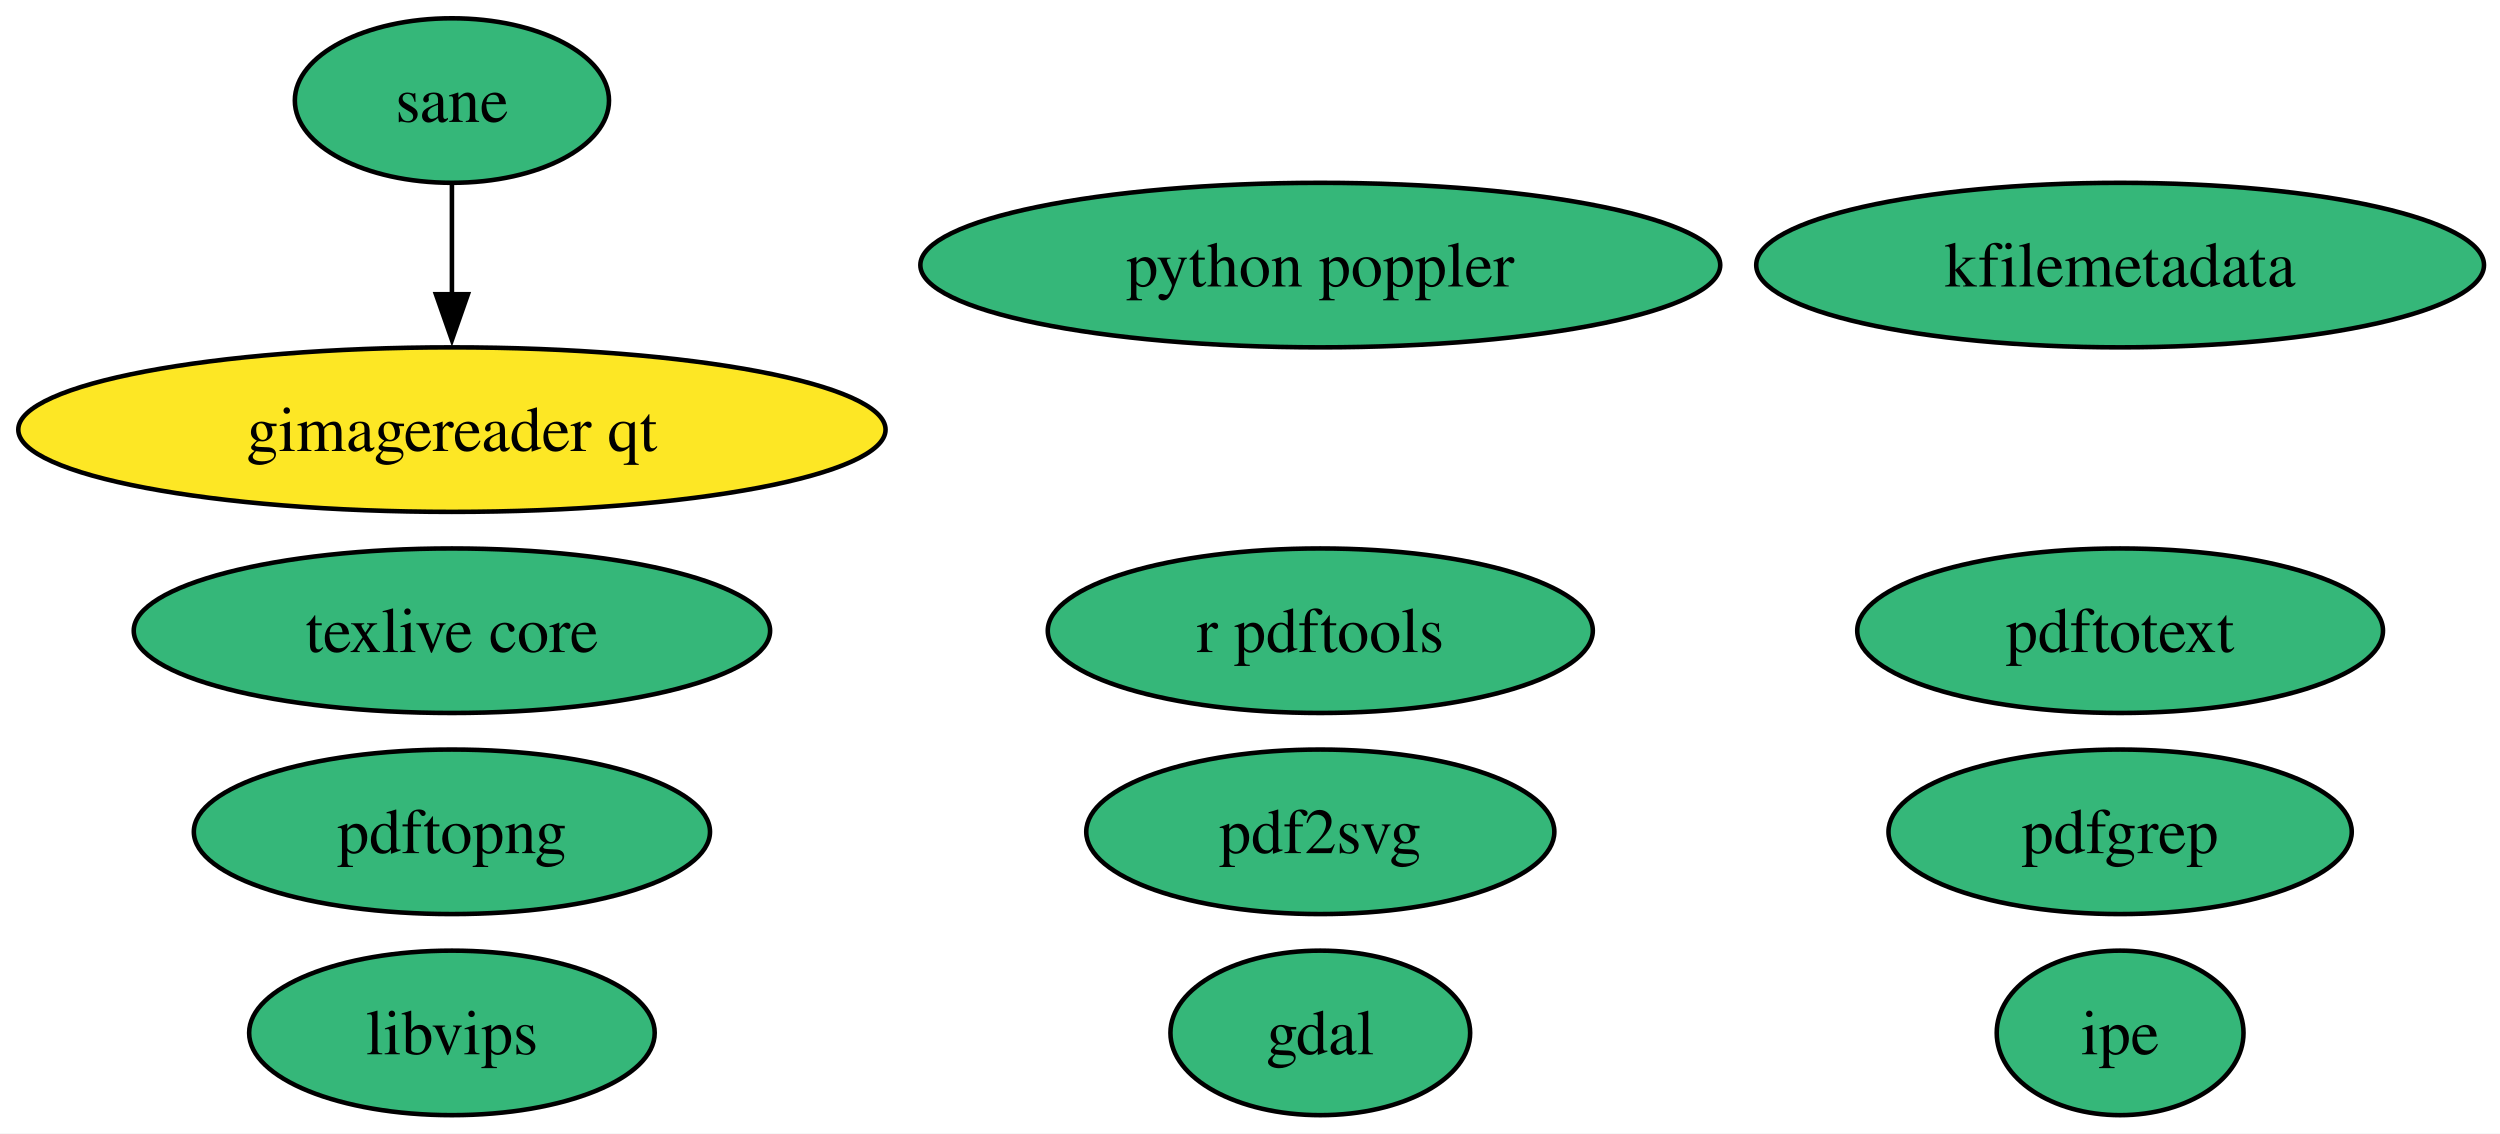
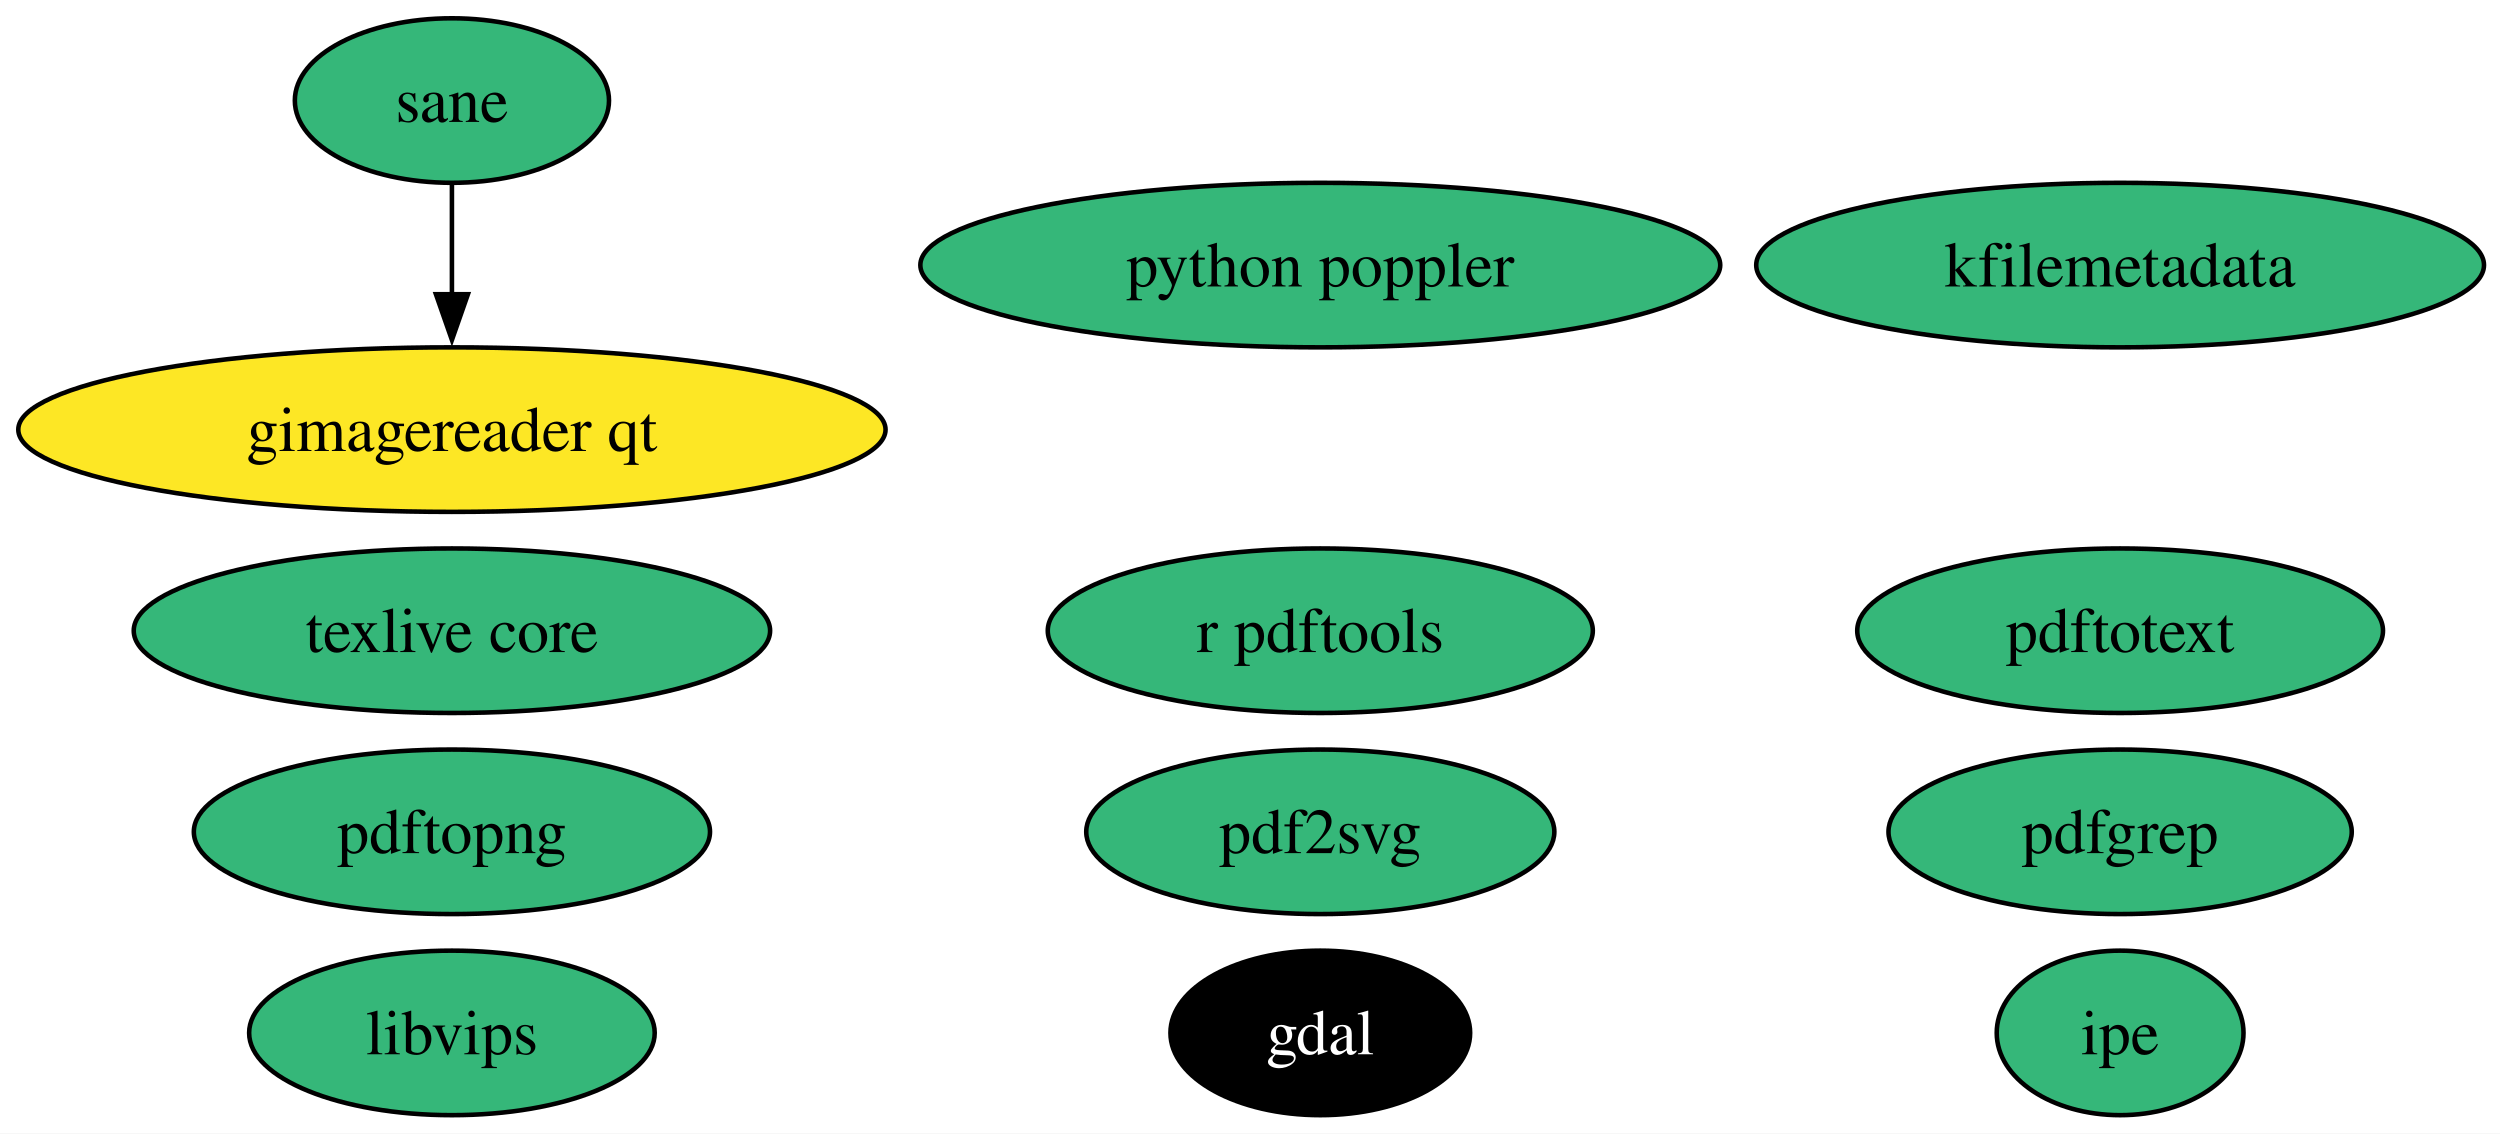
<svg xmlns="http://www.w3.org/2000/svg" xmlns:xlink="http://www.w3.org/1999/xlink" width="547pt" height="248pt" viewBox="0.00 0.00 547.00 248.00">
  <g id="graph0" class="graph" transform="scale(1 1) rotate(0) translate(4 244)">
    <polygon fill="white" stroke="none" points="-4,4 -4,-244 543.49,-244 543.49,4 -4,4" />
    <g id="node1" class="node">
      <g id="a_node1">
        <a xlink:href="https://github.com/conda-forge/gdal-feedstock" xlink:title="gdal">
-           <ellipse fill="#35b779" stroke="black" cx="284.88" cy="-18" rx="32.79" ry="18" />
-           <text xml:space="preserve" text-anchor="middle" x="284.88" y="-13.32" font-family="Times,serif" font-size="14.00">gdal</text>
+           <ellipse fill="#000000" stroke="black" cx="284.88" cy="-18" rx="32.79" ry="18" />
+           <text xml:space="preserve" text-anchor="middle" x="284.88" y="-13.32" font-family="Times,serif" font-size="14.00" fill="white">gdal</text>
        </a>
      </g>
    </g>
    <g id="node2" class="node">
      <g id="a_node2">
        <a xlink:href="https://github.com/conda-forge/texlive-core-feedstock" xlink:title="texlive core">
          <ellipse fill="#35b779" stroke="black" cx="94.88" cy="-106" rx="69.62" ry="18" />
          <text xml:space="preserve" text-anchor="middle" x="94.88" y="-101.33" font-family="Times,serif" font-size="14.00">texlive core</text>
        </a>
      </g>
    </g>
    <g id="node3" class="node">
      <g id="a_node3">
        <a xlink:href="https://github.com/conda-forge/r-pdftools-feedstock" xlink:title="r pdftools">
          <ellipse fill="#35b779" stroke="black" cx="284.88" cy="-106" rx="59.63" ry="18" />
          <text xml:space="preserve" text-anchor="middle" x="284.88" y="-101.33" font-family="Times,serif" font-size="14.00">r pdftools</text>
        </a>
      </g>
    </g>
    <g id="node4" class="node">
      <g id="a_node4">
        <a xlink:href="https://github.com/conda-forge/libvips-feedstock" xlink:title="libvips">
          <ellipse fill="#35b779" stroke="black" cx="94.88" cy="-18" rx="44.37" ry="18" />
          <text xml:space="preserve" text-anchor="middle" x="94.88" y="-13.32" font-family="Times,serif" font-size="14.00">libvips</text>
        </a>
      </g>
    </g>
    <g id="node5" class="node">
      <g id="a_node5">
        <a xlink:href="https://github.com/conda-forge/kfilemetadata-feedstock" xlink:title="kfilemetadata">
          <ellipse fill="#35b779" stroke="black" cx="459.88" cy="-186" rx="79.62" ry="18" />
          <text xml:space="preserve" text-anchor="middle" x="459.88" y="-181.32" font-family="Times,serif" font-size="14.00">kfilemetadata</text>
        </a>
      </g>
    </g>
    <g id="node6" class="node">
      <g id="a_node6">
        <a xlink:href="https://github.com/conda-forge/pdf2svg-feedstock" xlink:title="pdf2svg">
          <ellipse fill="#35b779" stroke="black" cx="284.88" cy="-62" rx="51.21" ry="18" />
          <text xml:space="preserve" text-anchor="middle" x="284.88" y="-57.33" font-family="Times,serif" font-size="14.00">pdf2svg</text>
        </a>
      </g>
    </g>
    <g id="node7" class="node">
      <g id="a_node7">
        <a xlink:href="https://github.com/conda-forge/pdfgrep-feedstock" xlink:title="pdfgrep">
          <ellipse fill="#35b779" stroke="black" cx="459.88" cy="-62" rx="50.68" ry="18" />
          <text xml:space="preserve" text-anchor="middle" x="459.88" y="-57.33" font-family="Times,serif" font-size="14.00">pdfgrep</text>
        </a>
      </g>
    </g>
    <g id="node8" class="node">
      <g id="a_node8">
        <a xlink:href="https://github.com/conda-forge/pdftotext-feedstock" xlink:title="pdftotext">
          <ellipse fill="#35b779" stroke="black" cx="459.88" cy="-106" rx="57.52" ry="18" />
          <text xml:space="preserve" text-anchor="middle" x="459.88" y="-101.33" font-family="Times,serif" font-size="14.00">pdftotext</text>
        </a>
      </g>
    </g>
    <g id="node9" class="node">
      <g id="a_node9">
        <a xlink:href="https://github.com/conda-forge/ipe-feedstock" xlink:title="ipe">
          <ellipse fill="#35b779" stroke="black" cx="459.88" cy="-18" rx="27" ry="18" />
          <text xml:space="preserve" text-anchor="middle" x="459.88" y="-13.32" font-family="Times,serif" font-size="14.00">ipe</text>
        </a>
      </g>
    </g>
    <g id="node10" class="node">
      <g id="a_node10">
        <a xlink:href="https://github.com/conda-forge/sane-feedstock" xlink:title="sane">
          <ellipse fill="#35b779" stroke="black" cx="94.88" cy="-222" rx="34.37" ry="18" />
          <text xml:space="preserve" text-anchor="middle" x="94.88" y="-217.32" font-family="Times,serif" font-size="14.00">sane</text>
        </a>
      </g>
    </g>
    <g id="node11" class="node">
      <g id="a_node11">
        <a xlink:href="https://github.com/conda-forge/gimagereader-qt-feedstock" xlink:title="gimagereader qt">
          <ellipse fill="#fde725" stroke="black" cx="94.88" cy="-150" rx="94.88" ry="18" />
          <text xml:space="preserve" text-anchor="middle" x="94.88" y="-145.32" font-family="Times,serif" font-size="14.00">gimagereader qt</text>
        </a>
      </g>
    </g>
    <g id="edge1" class="edge">
      <path fill="none" stroke="black" d="M94.88,-203.7C94.88,-196.41 94.88,-187.73 94.88,-179.54" />
      <polygon fill="black" stroke="black" points="98.38,-179.62 94.88,-169.62 91.38,-179.62 98.38,-179.62" />
    </g>
    <g id="node12" class="node">
      <g id="a_node12">
        <a xlink:href="https://github.com/conda-forge/pdftopng-feedstock" xlink:title="pdftopng">
          <ellipse fill="#35b779" stroke="black" cx="94.88" cy="-62" rx="56.47" ry="18" />
          <text xml:space="preserve" text-anchor="middle" x="94.88" y="-57.33" font-family="Times,serif" font-size="14.00">pdftopng</text>
        </a>
      </g>
    </g>
    <g id="node13" class="node">
      <g id="a_node13">
        <a xlink:href="https://github.com/conda-forge/python-poppler-feedstock" xlink:title="python poppler">
          <ellipse fill="#35b779" stroke="black" cx="284.88" cy="-186" rx="87.51" ry="18" />
          <text xml:space="preserve" text-anchor="middle" x="284.88" y="-181.32" font-family="Times,serif" font-size="14.00">python poppler</text>
        </a>
      </g>
    </g>
  </g>
</svg>
